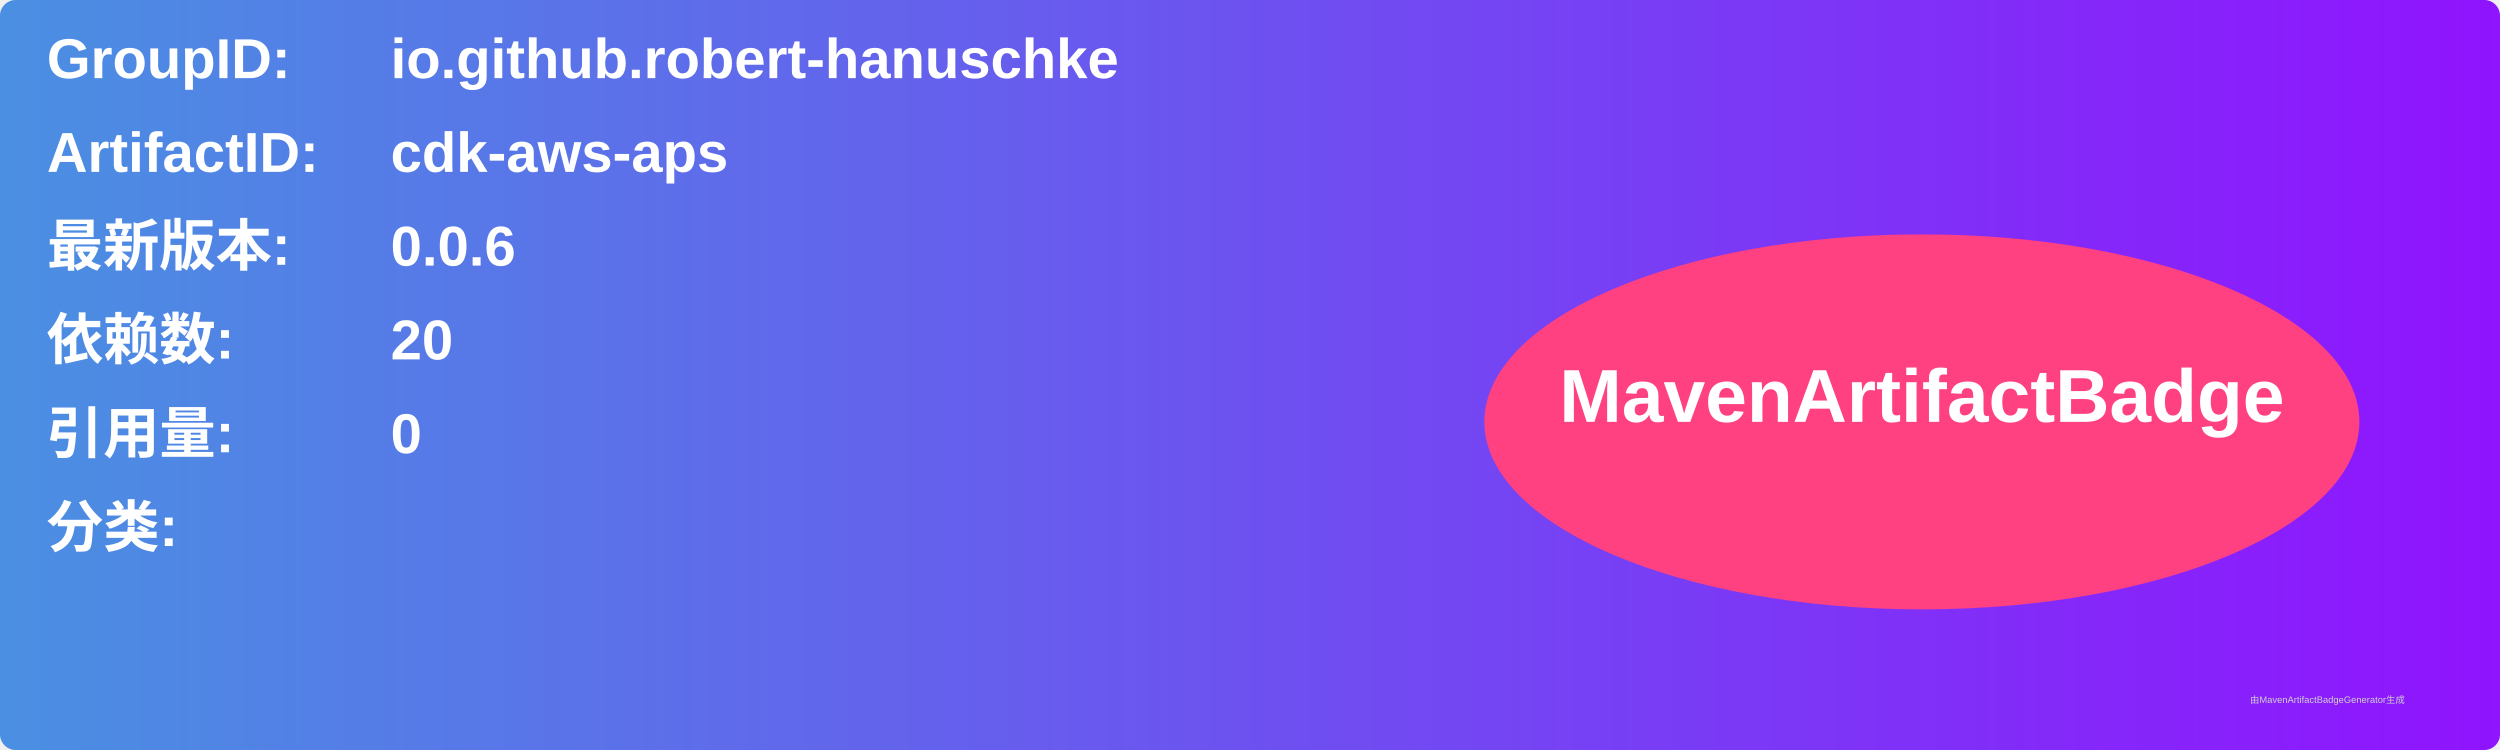
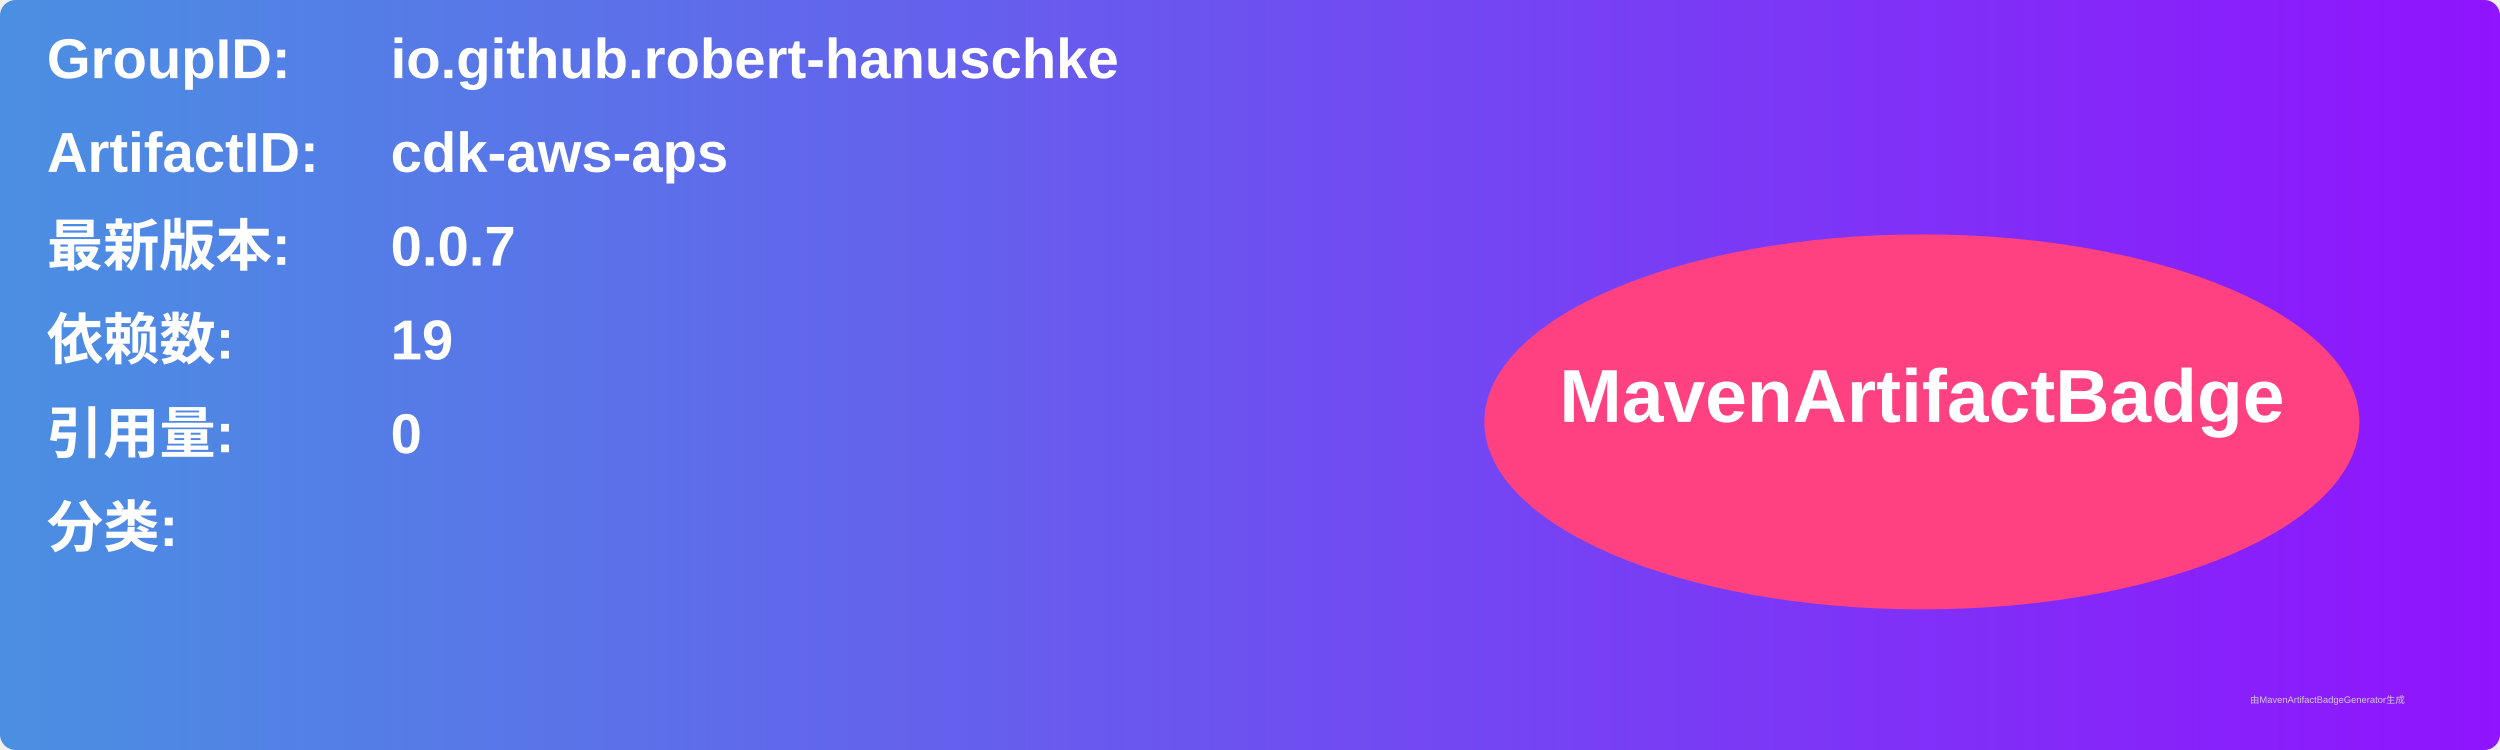
<svg xmlns="http://www.w3.org/2000/svg" width="800" height="240" viewBox="0 0 800 240">
  <linearGradient id="grad" x1="0%" y1="0%" x2="100%" y2="0%">
    <stop offset="0%" stop-color="#4a90e2" />
    <stop offset="100%" stop-color="#9013fe" />
  </linearGradient>
  <rect width="100%" height="100%" rx="5" ry="5" fill="url(#grad)" />
  <g transform="translate(15, 15)">
    <text x="0" y="10" font-family="Arial" font-size="18" fill="white" font-weight="bold" width="260">GroupID:</text>
    <text x="110" y="10" font-family="Arial" font-size="18" fill="white" font-weight="bold" width="460">io.github.robert-hanuschke</text>
    <text x="0" y="40" font-family="Arial" font-size="18" fill="white" font-weight="bold" width="260">ArtifactID:</text>
    <text x="110" y="40" font-family="Arial" font-size="18" fill="white" font-weight="bold" width="460">cdk-aws-aps</text>
    <text x="0" y="70" font-family="Arial" font-size="18" fill="white" font-weight="bold">最新版本:</text>
    <text x="110" y="70" font-family="Arial" font-size="18" fill="white" font-weight="bold">
-       <tspan font-weight="bold">0.0.6</tspan>
+       <tspan font-weight="bold">0.0.7</tspan>
    </text>
    <text x="0" y="100" font-family="Arial" font-size="18" fill="white" font-weight="bold">依赖数: </text>
    <text x="110" y="100" font-family="Arial" font-size="18" fill="white">
-       <tspan font-weight="bold">20</tspan>
+       <tspan font-weight="bold">19</tspan>
    </text>
    <text x="0" y="130" font-family="Arial" font-size="18" fill="white" font-weight="bold">引用量: </text>
    <text x="110" y="130" font-family="Arial" font-size="18" fill="white">
      <tspan font-weight="bold">0</tspan>
    </text>
    <text x="0" y="160" font-family="Arial" font-size="18" fill="white" font-weight="bold">分类:</text>
    <text x="10" y="190" font-family="Arial" font-size="10" fill="white">
      <tspan font-weight="bold" />
    </text>
    <ellipse cx="600" cy="120" rx="140" ry="60" fill="#ff4081" />
    <text x="600" y="120" text-anchor="middle" font-family="Arial" font-size="24" fill="white" font-weight="bold">MavenArtifactBadge</text>
  </g>
  <text x="720" y="225" font-family="Arial" font-size="3" fill="#d0d0d0">由MavenArtifactBadgeGenerator生成</text>
</svg>
